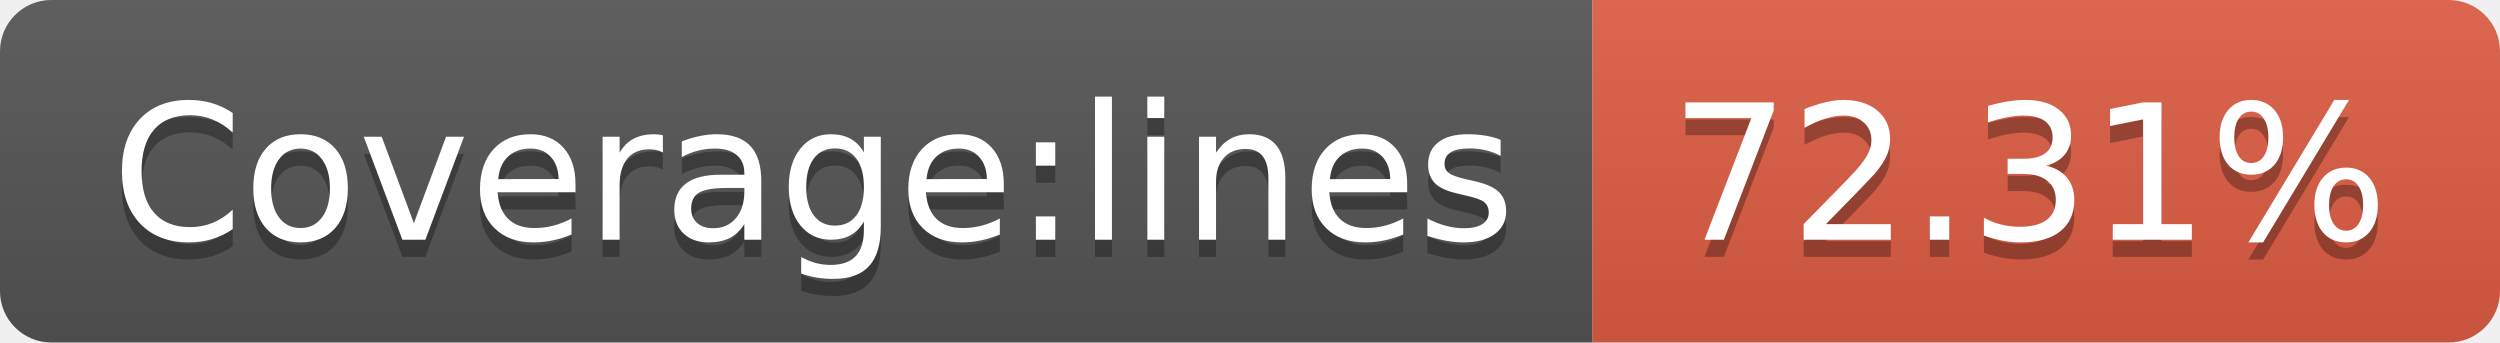
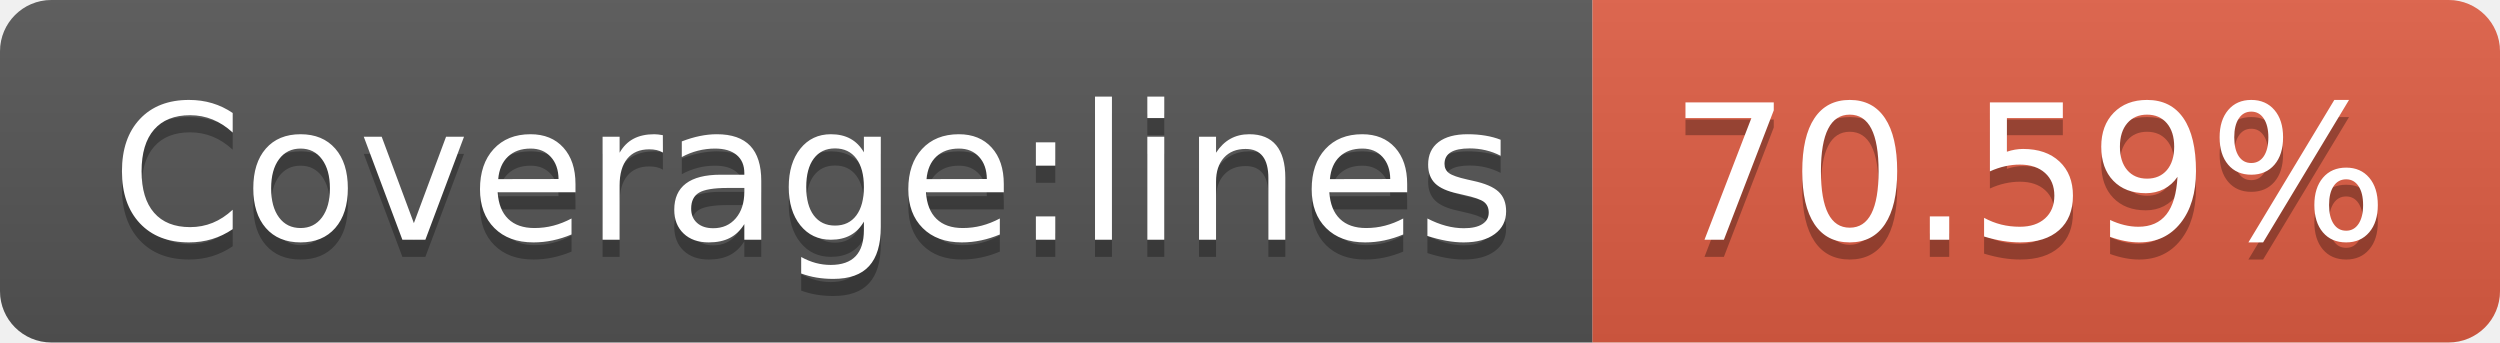
- <svg xmlns="http://www.w3.org/2000/svg" width="146" height="20" role="img" aria-label="Coverage:lines: 72.31%">
+ <svg xmlns="http://www.w3.org/2000/svg" width="146" height="20" role="img" aria-label="Coverage:lines: 70.59%">
  <linearGradient id="s" x2="0" y2="100%">
    <stop offset="0" stop-color="#bbb" stop-opacity=".1" />
    <stop offset="1" stop-opacity=".1" />
  </linearGradient>
  <clipPath id="r">
    <rect width="146" height="20" rx="3" fill="#fff" />
  </clipPath>
  <g clip-path="url(#r)">
    <rect width="93" height="20" fill="#555" />
    <rect x="93" width="53" height="20" fill="#e05d44" />
    <rect width="146" height="20" fill="url(#s)" />
  </g>
  <g fill="#fff" text-anchor="middle" font-family="Verdana,Geneva,DejaVu Sans,sans-serif" text-rendering="geometricPrecision" font-size="110">
    <text aria-hidden="true" x="475" y="150" fill="#010101" fill-opacity=".3" transform="scale(.1)" textLength="830">Coverage:lines</text>
    <text x="475" y="140" transform="scale(.1)" fill="#fff" textLength="830">Coverage:lines</text>
-     <text aria-hidden="true" x="1185" y="150" fill="#010101" fill-opacity=".3" transform="scale(.1)" textLength="430">72.31%</text>
-     <text x="1185" y="140" transform="scale(.1)" fill="#fff" textLength="430">72.31%</text>
+     <text aria-hidden="true" x="1185" y="150" fill="#010101" fill-opacity=".3" transform="scale(.1)" textLength="430">70.59%</text>
+     <text x="1185" y="140" transform="scale(.1)" fill="#fff" textLength="430">70.59%</text>
  </g>
</svg>
